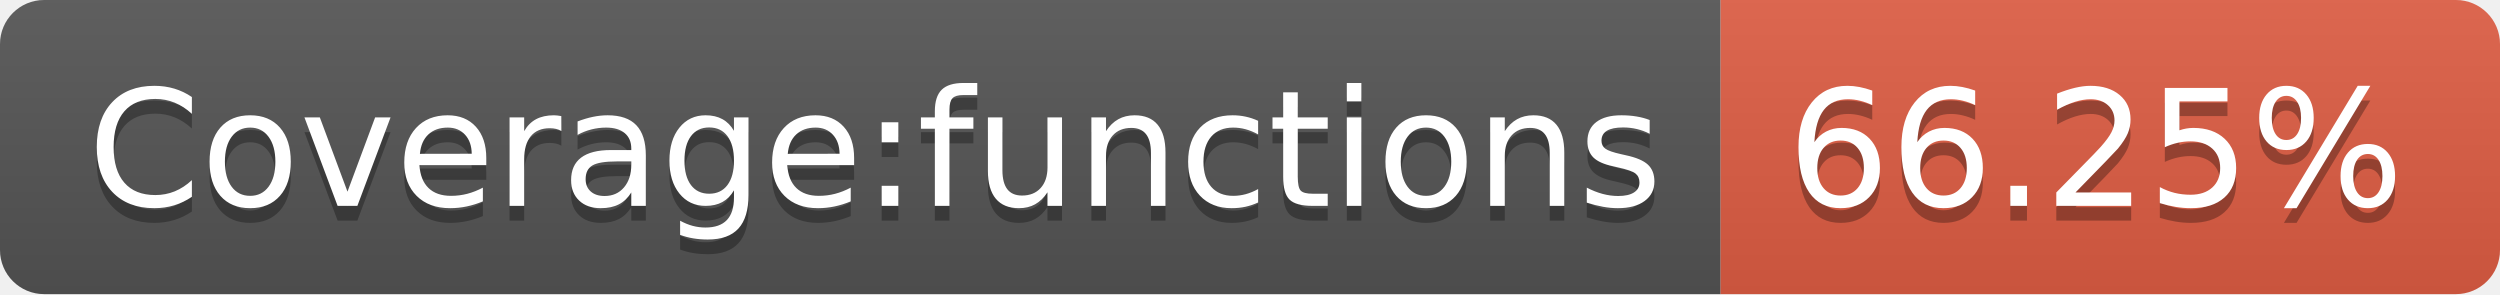
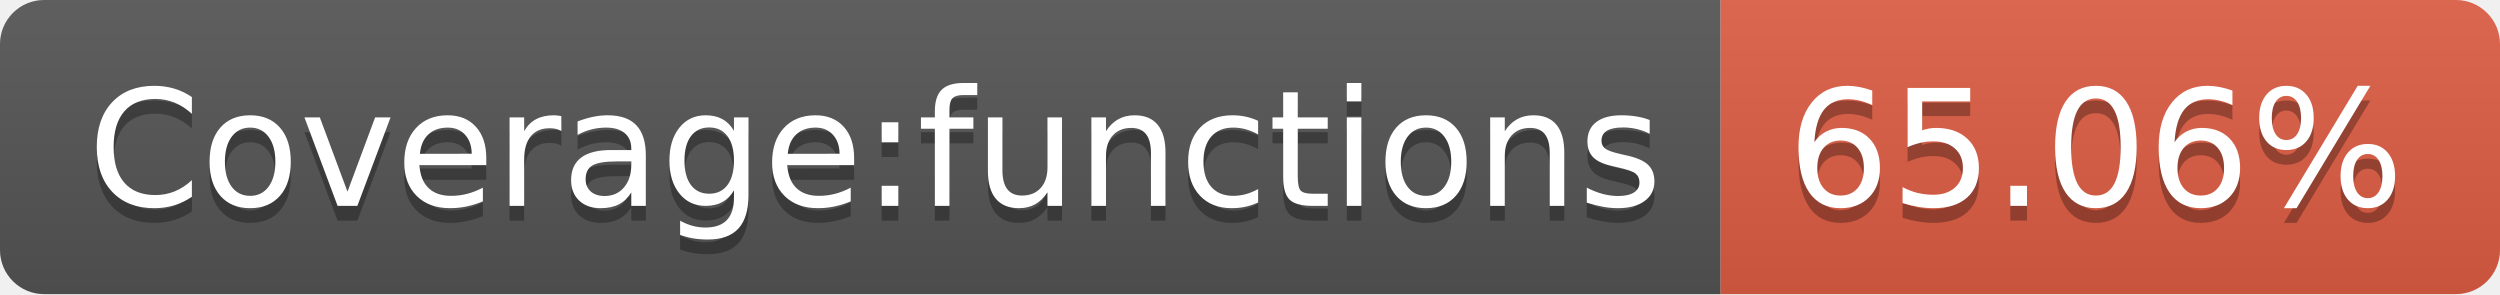
- <svg xmlns="http://www.w3.org/2000/svg" width="170" height="20" role="img" aria-label="Coverage:functions: 66.25%">
+ <svg xmlns="http://www.w3.org/2000/svg" width="170" height="20" role="img" aria-label="Coverage:functions: 65.06%">
  <linearGradient id="s" x2="0" y2="100%">
    <stop offset="0" stop-color="#bbb" stop-opacity=".1" />
    <stop offset="1" stop-opacity=".1" />
  </linearGradient>
  <clipPath id="r">
    <rect width="170" height="20" rx="3" fill="#fff" />
  </clipPath>
  <g clip-path="url(#r)">
    <rect width="117" height="20" fill="#555" />
    <rect x="117" width="53" height="20" fill="#e05d44" />
    <rect width="170" height="20" fill="url(#s)" />
  </g>
  <g fill="#fff" text-anchor="middle" font-family="Verdana,Geneva,DejaVu Sans,sans-serif" text-rendering="geometricPrecision" font-size="110">
    <text aria-hidden="true" x="595" y="150" fill="#010101" fill-opacity=".3" transform="scale(.1)" textLength="1070">Coverage:functions</text>
    <text x="595" y="140" transform="scale(.1)" fill="#fff" textLength="1070">Coverage:functions</text>
-     <text aria-hidden="true" x="1425" y="150" fill="#010101" fill-opacity=".3" transform="scale(.1)" textLength="430">66.25%</text>
-     <text x="1425" y="140" transform="scale(.1)" fill="#fff" textLength="430">66.25%</text>
+     <text aria-hidden="true" x="1425" y="150" fill="#010101" fill-opacity=".3" transform="scale(.1)" textLength="430">65.06%</text>
+     <text x="1425" y="140" transform="scale(.1)" fill="#fff" textLength="430">65.06%</text>
  </g>
</svg>
